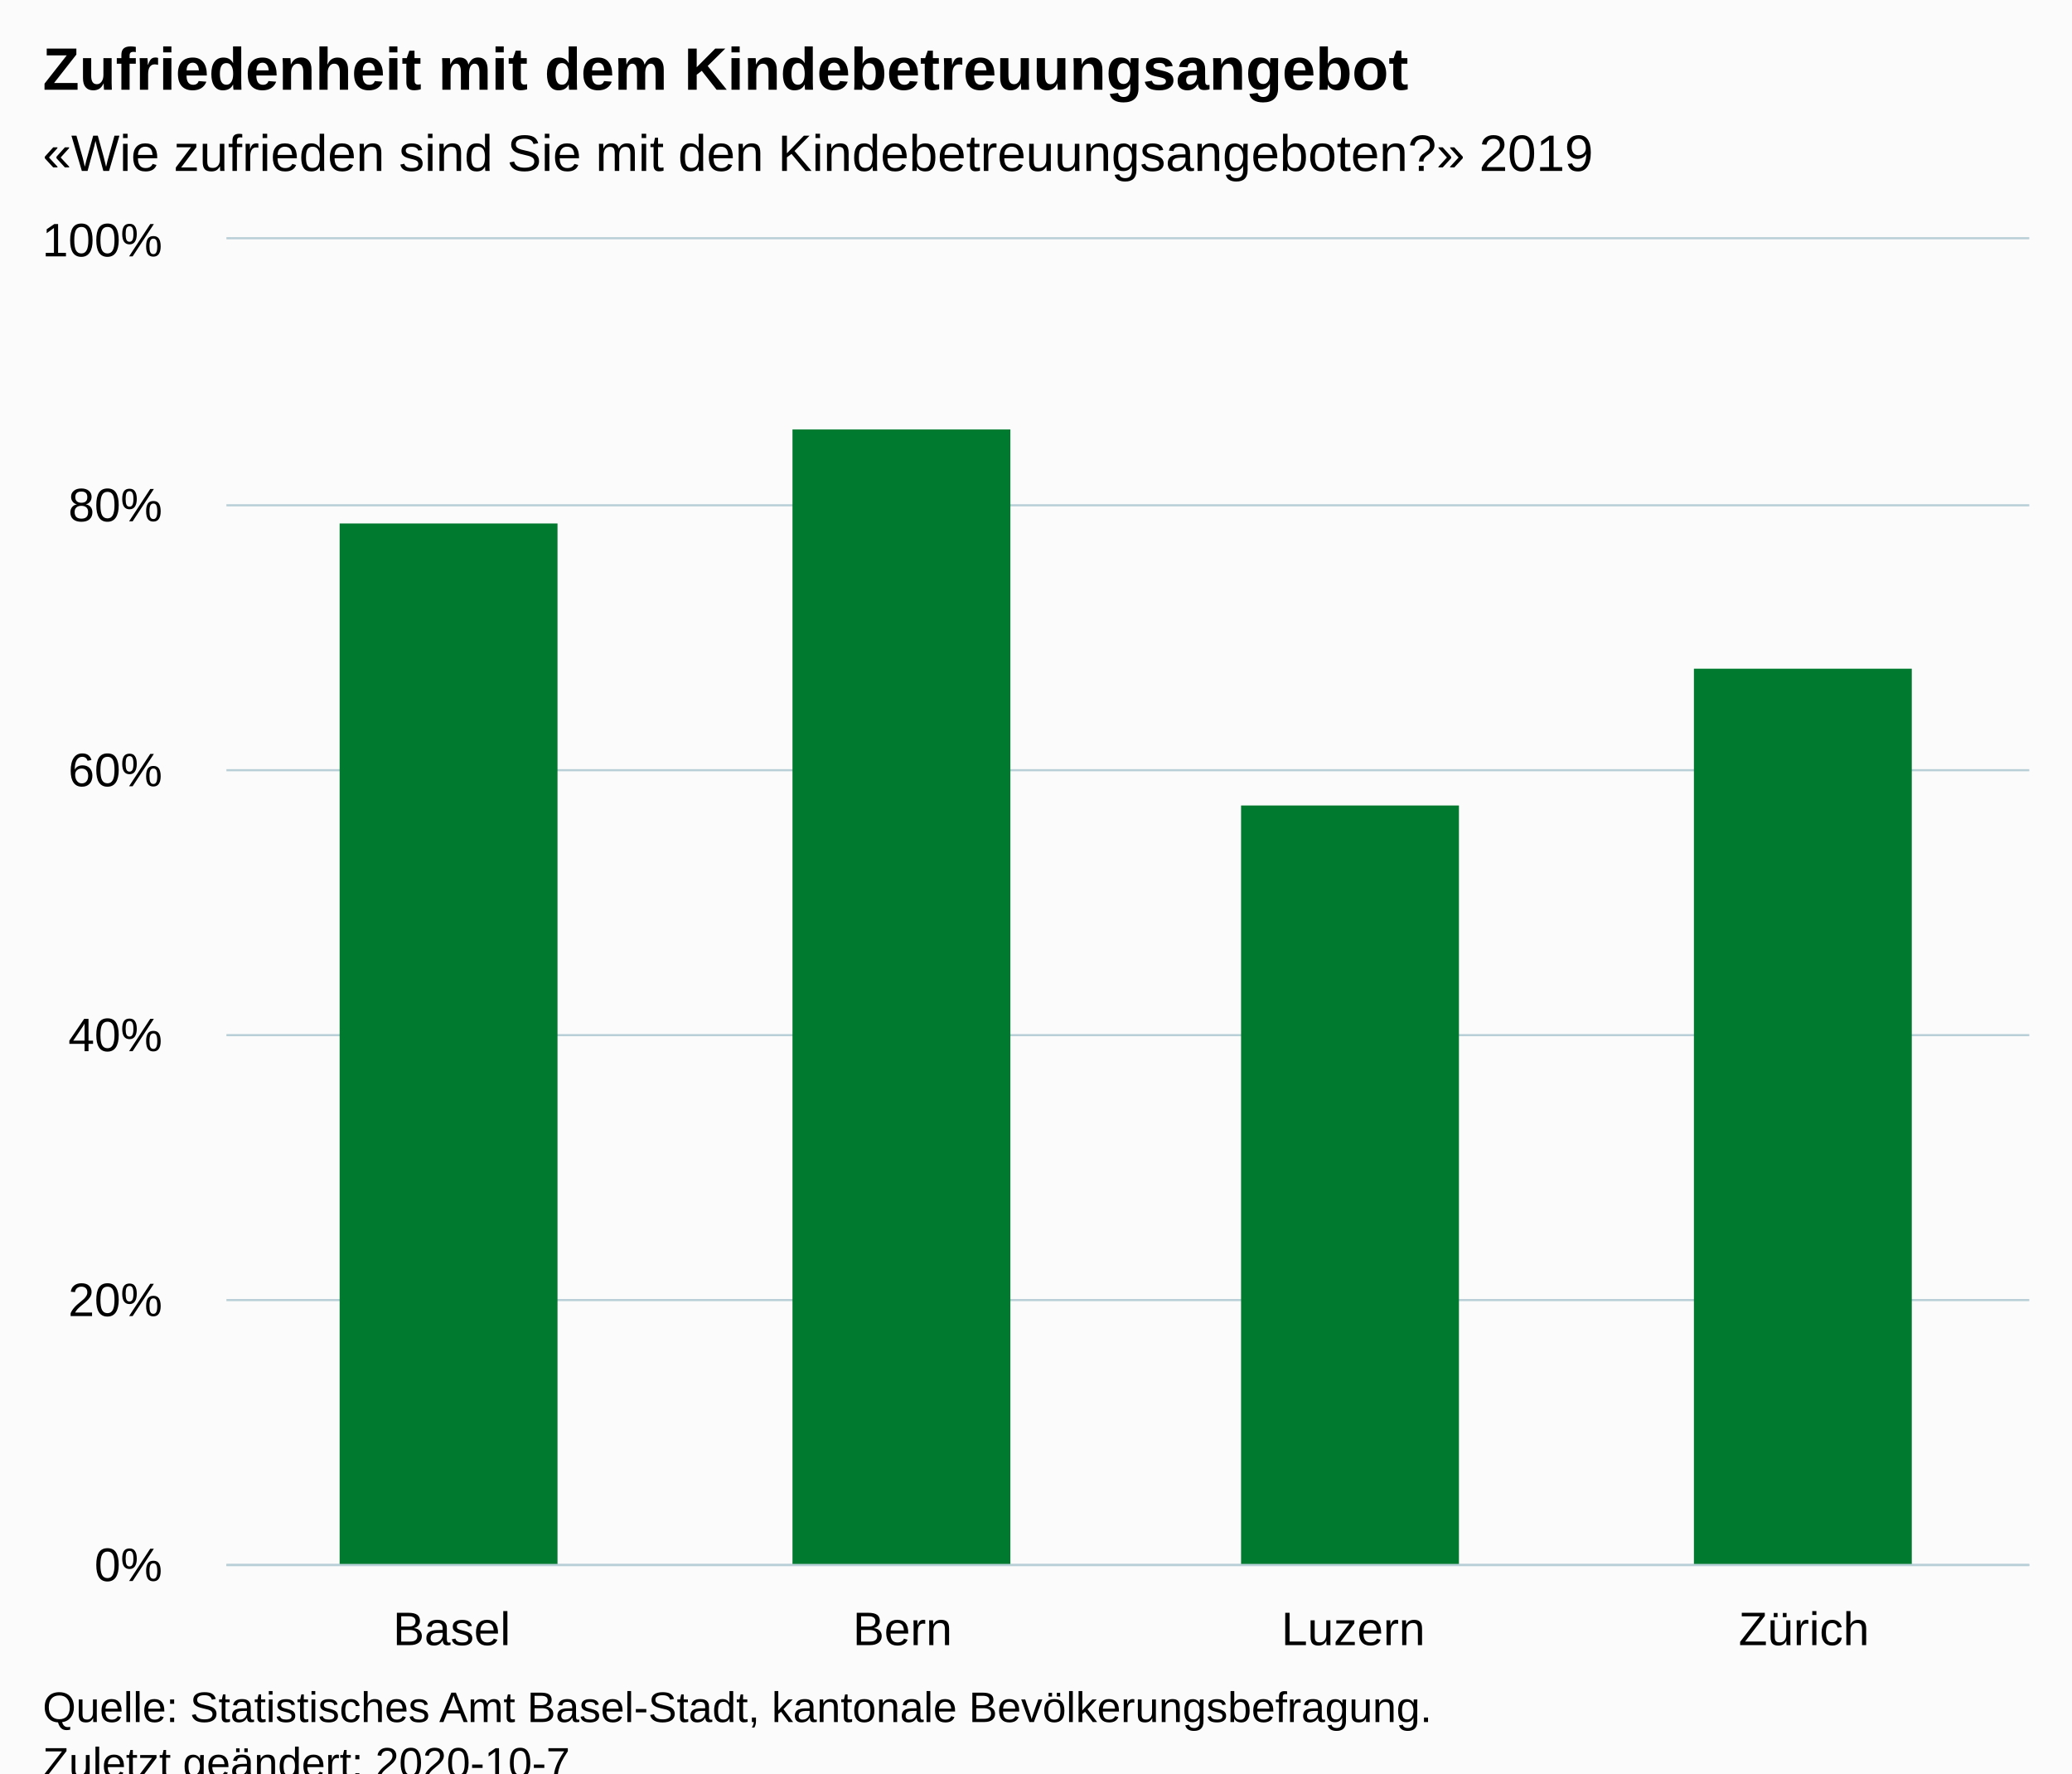
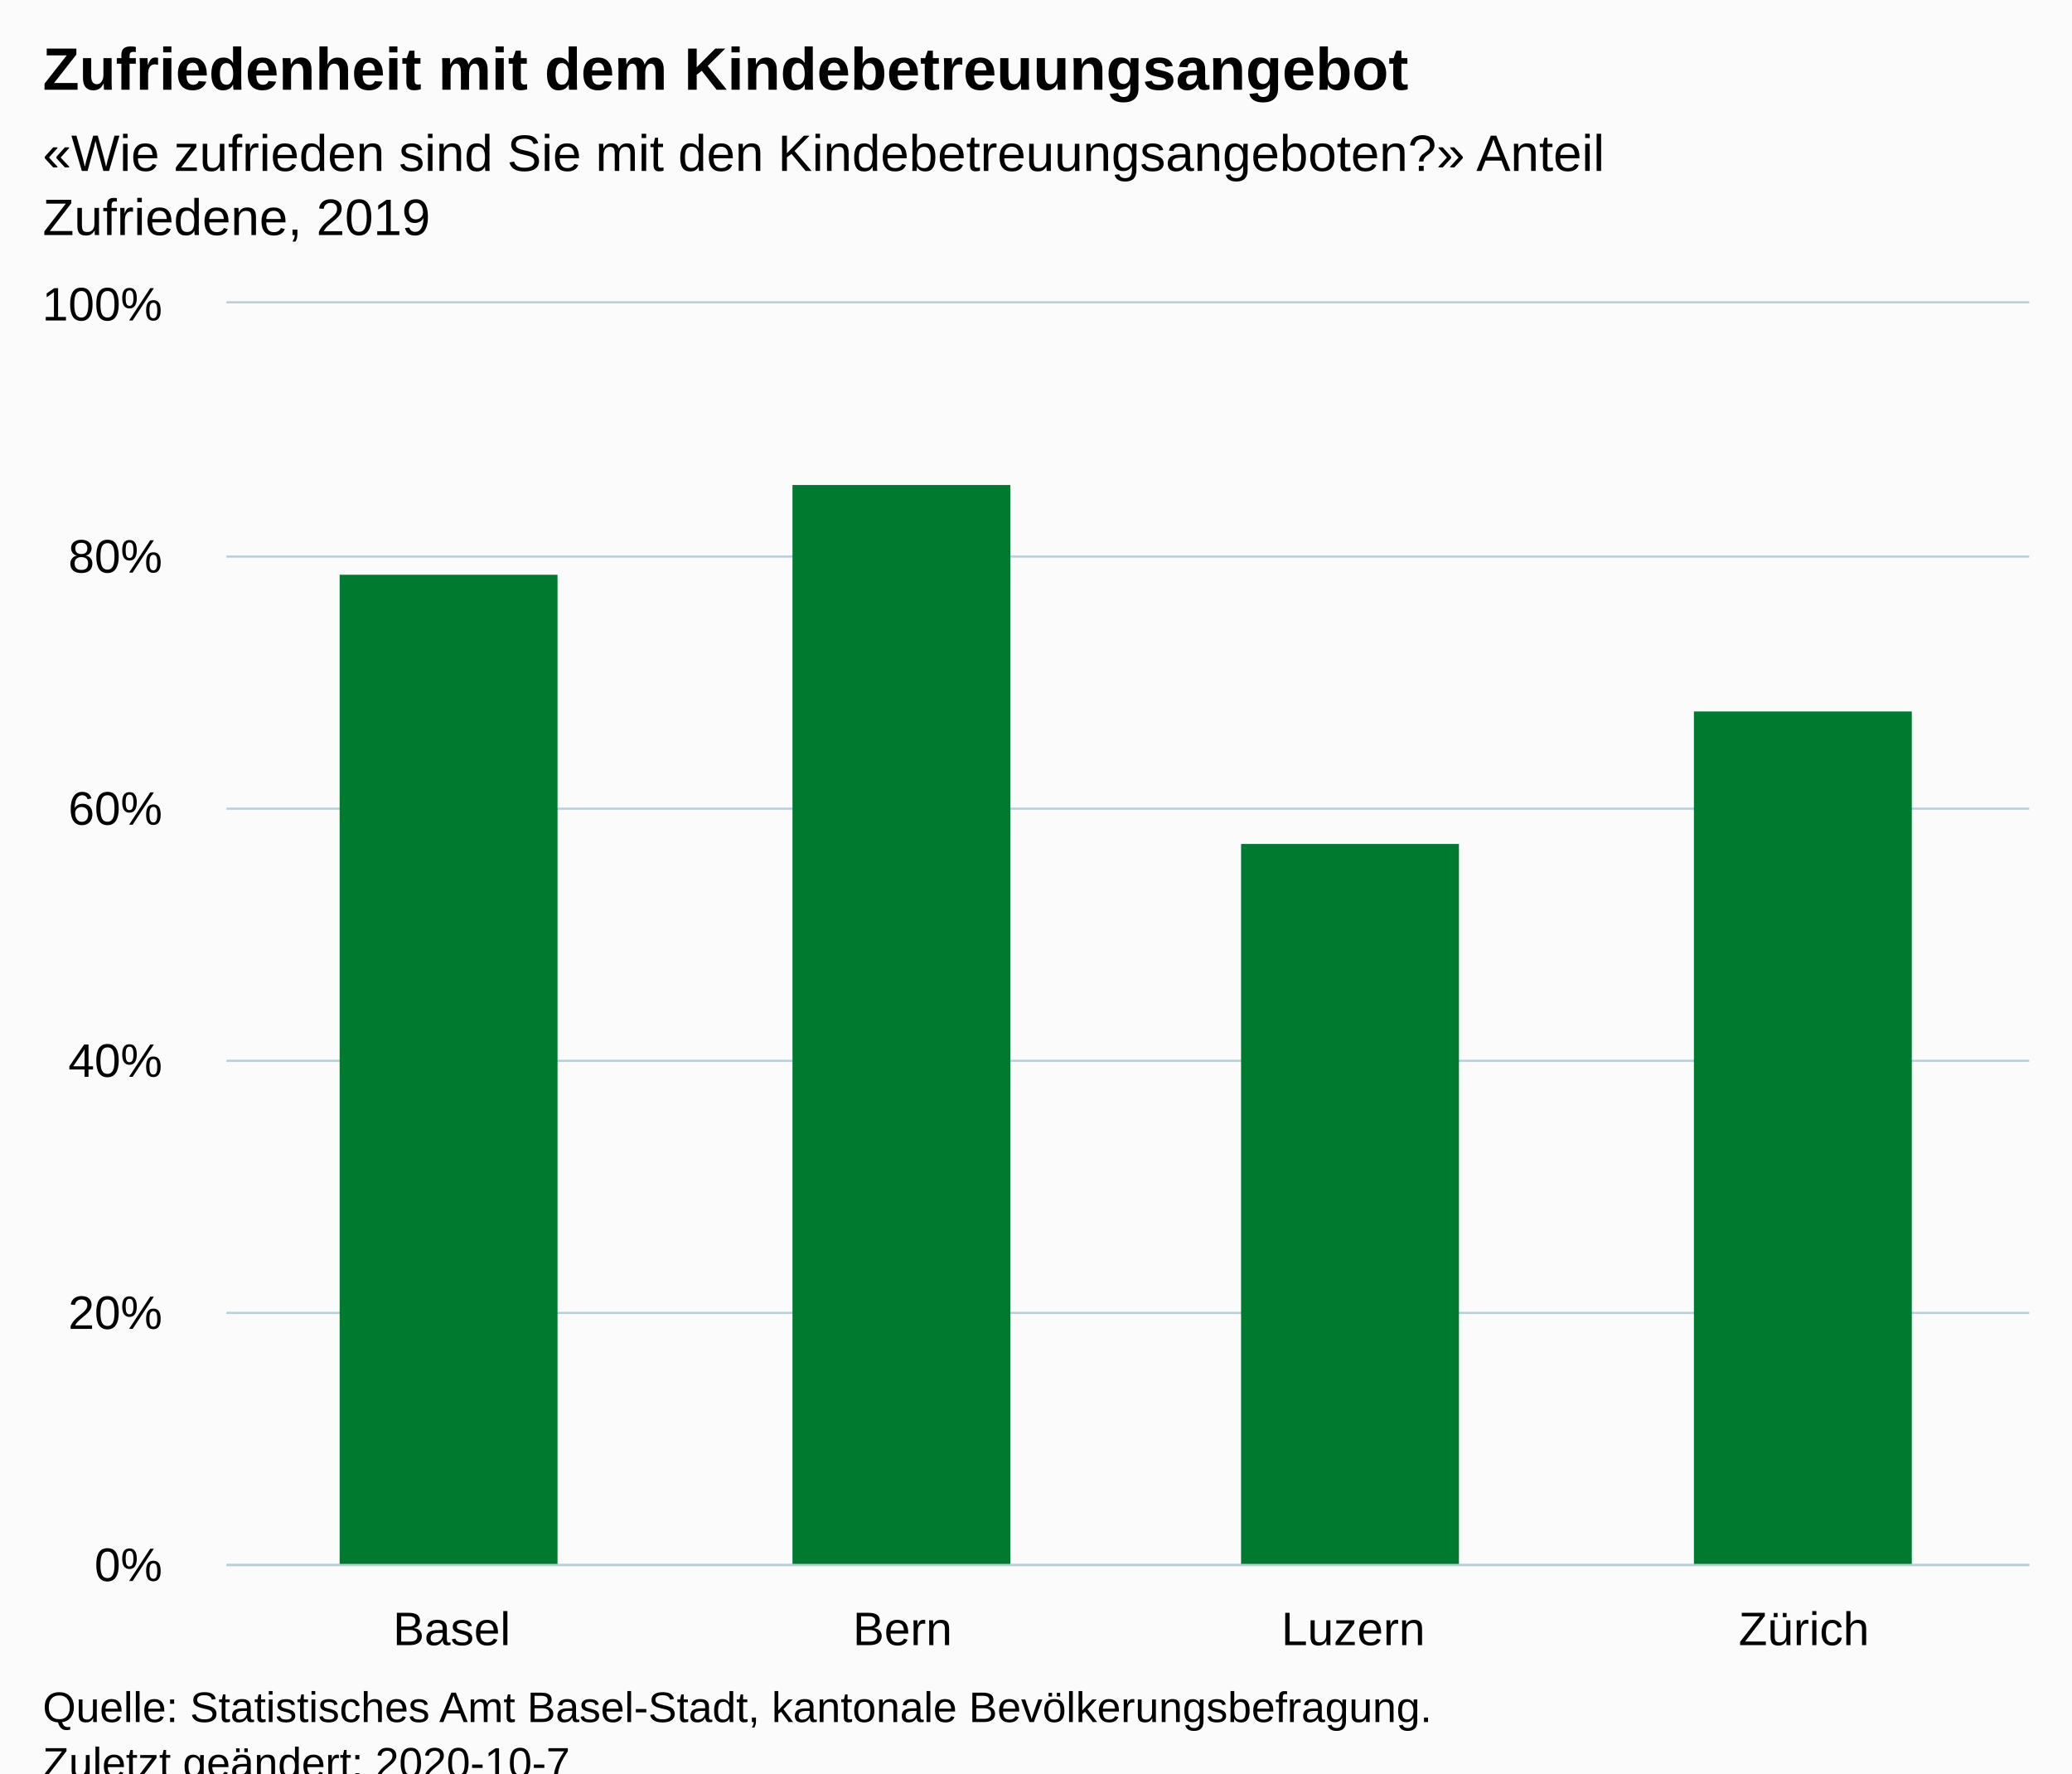
<svg xmlns="http://www.w3.org/2000/svg" version="1.1" class="highcharts-root" style="font-family:Arial;font-size:12px;" viewBox="0 0 485 415">
  <defs>
-     <clipPath id="highcharts-kw1ig4k-10-">
-       <rect x="0" y="0" width="422" height="310" fill="none" />
+     <clipPath id="highcharts-a5npjx4-10-">
+       <rect x="0" y="0" width="422" height="295" fill="none" />
    </clipPath>
-     <clipPath id="highcharts-kw1ig4k-15-">
-       <rect x="0" y="0" width="422" height="310" fill="none" />
+     <clipPath id="highcharts-a5npjx4-15-">
+       <rect x="0" y="0" width="422" height="295" fill="none" />
    </clipPath>
  </defs>
  <rect fill="#fbfbfb" class="highcharts-background" x="0" y="0" width="485" height="428" rx="0" ry="0" />
-   <rect fill="none" class="highcharts-plot-background" x="53" y="56" width="422" height="310" />
+   <rect fill="none" class="highcharts-plot-background" x="53" y="71" width="422" height="295" />
  <g class="highcharts-pane-group" data-z-index="0" />
  <g class="highcharts-grid highcharts-xaxis-grid" data-z-index="1">
-     <path fill="none" data-z-index="1" class="highcharts-grid-line" d="M 158.5 56 L 158.5 366" opacity="1" />
-     <path fill="none" data-z-index="1" class="highcharts-grid-line" d="M 263.5 56 L 263.5 366" opacity="1" />
-     <path fill="none" data-z-index="1" class="highcharts-grid-line" d="M 369.5 56 L 369.5 366" opacity="1" />
-     <path fill="none" data-z-index="1" class="highcharts-grid-line" d="M 474.5 56 L 474.5 366" opacity="1" />
-     <path fill="none" data-z-index="1" class="highcharts-grid-line" d="M 52.5 56 L 52.5 366" opacity="1" />
+     <path fill="none" data-z-index="1" class="highcharts-grid-line" d="M 158.5 71 L 158.5 366" opacity="1" />
+     <path fill="none" data-z-index="1" class="highcharts-grid-line" d="M 263.5 71 L 263.5 366" opacity="1" />
+     <path fill="none" data-z-index="1" class="highcharts-grid-line" d="M 369.5 71 L 369.5 366" opacity="1" />
+     <path fill="none" data-z-index="1" class="highcharts-grid-line" d="M 474.5 71 L 474.5 366" opacity="1" />
+     <path fill="none" data-z-index="1" class="highcharts-grid-line" d="M 52.5 71 L 52.5 366" opacity="1" />
  </g>
  <g class="highcharts-grid highcharts-yaxis-grid" data-z-index="1">
    <path fill="none" stroke="#B9CFD7" stroke-width="0.5" data-z-index="1" class="highcharts-grid-line" d="M 53 366.25 L 475 366.25" opacity="1" />
-     <path fill="none" stroke="#B9CFD7" stroke-width="0.5" data-z-index="1" class="highcharts-grid-line" d="M 53 304.25 L 475 304.25" opacity="1" />
-     <path fill="none" stroke="#B9CFD7" stroke-width="0.5" data-z-index="1" class="highcharts-grid-line" d="M 53 242.25 L 475 242.25" opacity="1" />
-     <path fill="none" stroke="#B9CFD7" stroke-width="0.5" data-z-index="1" class="highcharts-grid-line" d="M 53 180.25 L 475 180.25" opacity="1" />
-     <path fill="none" stroke="#B9CFD7" stroke-width="0.5" data-z-index="1" class="highcharts-grid-line" d="M 53 118.25 L 475 118.25" opacity="1" />
-     <path fill="none" stroke="#B9CFD7" stroke-width="0.5" data-z-index="1" class="highcharts-grid-line" d="M 53 55.75 L 475 55.75" opacity="1" />
+     <path fill="none" stroke="#B9CFD7" stroke-width="0.5" data-z-index="1" class="highcharts-grid-line" d="M 53 307.25 L 475 307.25" opacity="1" />
+     <path fill="none" stroke="#B9CFD7" stroke-width="0.5" data-z-index="1" class="highcharts-grid-line" d="M 53 248.25 L 475 248.25" opacity="1" />
+     <path fill="none" stroke="#B9CFD7" stroke-width="0.5" data-z-index="1" class="highcharts-grid-line" d="M 53 189.25 L 475 189.25" opacity="1" />
+     <path fill="none" stroke="#B9CFD7" stroke-width="0.5" data-z-index="1" class="highcharts-grid-line" d="M 53 130.25 L 475 130.25" opacity="1" />
+     <path fill="none" stroke="#B9CFD7" stroke-width="0.5" data-z-index="1" class="highcharts-grid-line" d="M 53 70.75 L 475 70.75" opacity="1" />
  </g>
-   <rect fill="none" class="highcharts-plot-border" data-z-index="1" x="53" y="56" width="422" height="310" />
+   <rect fill="none" class="highcharts-plot-border" data-z-index="1" x="53" y="71" width="422" height="295" />
  <g class="highcharts-axis highcharts-xaxis" data-z-index="2">
    <path fill="none" class="highcharts-axis-line" stroke="#B9CFD7" stroke-width="0.5" data-z-index="7" d="M 53 366.25 L 475 366.25" />
  </g>
  <g class="highcharts-axis highcharts-yaxis" data-z-index="2">
-     <path fill="none" class="highcharts-axis-line" data-z-index="7" d="M 53 56 L 53 366" />
+     <path fill="none" class="highcharts-axis-line" data-z-index="7" d="M 53 71 L 53 366" />
  </g>
  <g class="highcharts-series-group" data-z-index="3">
-     <g class="highcharts-series highcharts-series-0 highcharts-column-series" data-z-index="0.1" opacity="1" transform="translate(53,56) scale(1 1)" clip-path="url(#highcharts-kw1ig4k-15-)">
-       <rect x="26.5" y="66.5" width="51" height="244" fill="#007A2F" stroke="#ffffff" stroke-width="1e-7" opacity="1" class="highcharts-point" />
-       <rect x="132.5" y="44.5" width="51" height="266" fill="#007A2F" stroke="#ffffff" stroke-width="1e-7" opacity="1" class="highcharts-point" />
-       <rect x="237.5" y="132.5" width="51" height="178" fill="#007A2F" stroke="#ffffff" stroke-width="1e-7" opacity="1" class="highcharts-point" />
-       <rect x="343.5" y="100.5" width="51" height="210" fill="#007A2F" stroke="#ffffff" stroke-width="1e-7" opacity="1" class="highcharts-point" />
+     <g class="highcharts-series highcharts-series-0 highcharts-column-series" data-z-index="0.1" opacity="1" transform="translate(53,71) scale(1 1)" clip-path="url(#highcharts-a5npjx4-15-)">
+       <rect x="26.5" y="63.5" width="51" height="232" fill="#007A2F" stroke="#ffffff" stroke-width="1e-7" opacity="1" class="highcharts-point" />
+       <rect x="132.5" y="42.5" width="51" height="253" fill="#007A2F" stroke="#ffffff" stroke-width="1e-7" opacity="1" class="highcharts-point" />
+       <rect x="237.5" y="126.5" width="51" height="169" fill="#007A2F" stroke="#ffffff" stroke-width="1e-7" opacity="1" class="highcharts-point" />
+       <rect x="343.5" y="95.5" width="51" height="200" fill="#007A2F" stroke="#ffffff" stroke-width="1e-7" opacity="1" class="highcharts-point" />
    </g>
-     <g class="highcharts-markers highcharts-series-0 highcharts-column-series" data-z-index="0.1" opacity="1" transform="translate(53,56) scale(1 1)" clip-path="none" />
+     <g class="highcharts-markers highcharts-series-0 highcharts-column-series" data-z-index="0.1" opacity="1" transform="translate(53,71) scale(1 1)" clip-path="none" />
  </g>
  <text x="10" text-anchor="start" class="highcharts-title" data-z-index="4" style="color:#000000;font-size:14px;font-weight:bold;fill:#000000;" y="21">
    <tspan>Zufriedenheit mit dem Kindebetreuungsangebot</tspan>
  </text>
  <text x="10" text-anchor="start" class="highcharts-subtitle" data-z-index="4" style="color:#000000;font-size:12px;font-weight:normal;fill:#000000;" y="40">
-     <tspan>«Wie zufrieden sind Sie mit den Kindebetreuungsangeboten?» 2019</tspan>
+     <tspan>«Wie zufrieden sind Sie mit den Kindebetreuungsangeboten?» Anteil</tspan>
+     <tspan dy="15" x="10">Zufriedene, 2019</tspan>
  </text>
  <text x="10" text-anchor="start" class="highcharts-caption" data-z-index="4" style="color:#666666;fill:#666666;" y="400" />
  <g class="highcharts-axis-labels highcharts-xaxis-labels" data-z-index="7">
    <text x="105.75" style="color:#000000;cursor:default;font-size:11px;fill:#000000;" text-anchor="middle" transform="translate(0,0)" y="385" opacity="1">Basel</text>
    <text x="211.25" style="color:#000000;cursor:default;font-size:11px;fill:#000000;" text-anchor="middle" transform="translate(0,0)" y="385" opacity="1">Bern</text>
    <text x="316.75" style="color:#000000;cursor:default;font-size:11px;fill:#000000;" text-anchor="middle" transform="translate(0,0)" y="385" opacity="1">Luzern</text>
    <text x="422.25" style="color:#000000;cursor:default;font-size:11px;fill:#000000;" text-anchor="middle" transform="translate(0,0)" y="385" opacity="1">Zürich</text>
  </g>
  <g class="highcharts-axis-labels highcharts-yaxis-labels" data-z-index="7">
    <text x="38" style="color:#000000;cursor:default;font-size:11px;fill:#000000;" text-anchor="end" transform="translate(0,0)" y="370" opacity="1">0%</text>
-     <text x="38" style="color:#000000;cursor:default;font-size:11px;fill:#000000;" text-anchor="end" transform="translate(0,0)" y="308" opacity="1">20%</text>
-     <text x="38" style="color:#000000;cursor:default;font-size:11px;fill:#000000;" text-anchor="end" transform="translate(0,0)" y="246" opacity="1">40%</text>
-     <text x="38" style="color:#000000;cursor:default;font-size:11px;fill:#000000;" text-anchor="end" transform="translate(0,0)" y="184" opacity="1">60%</text>
-     <text x="38" style="color:#000000;cursor:default;font-size:11px;fill:#000000;" text-anchor="end" transform="translate(0,0)" y="122" opacity="1">80%</text>
-     <text x="38" style="color:#000000;cursor:default;font-size:11px;fill:#000000;" text-anchor="end" transform="translate(0,0)" y="60" opacity="1">100%</text>
+     <text x="38" style="color:#000000;cursor:default;font-size:11px;fill:#000000;" text-anchor="end" transform="translate(0,0)" y="311" opacity="1">20%</text>
+     <text x="38" style="color:#000000;cursor:default;font-size:11px;fill:#000000;" text-anchor="end" transform="translate(0,0)" y="252" opacity="1">40%</text>
+     <text x="38" style="color:#000000;cursor:default;font-size:11px;fill:#000000;" text-anchor="end" transform="translate(0,0)" y="193" opacity="1">60%</text>
+     <text x="38" style="color:#000000;cursor:default;font-size:11px;fill:#000000;" text-anchor="end" transform="translate(0,0)" y="134" opacity="1">80%</text>
+     <text x="38" style="color:#000000;cursor:default;font-size:11px;fill:#000000;" text-anchor="end" transform="translate(0,0)" y="75" opacity="1">100%</text>
  </g>
  <text x="10" class="highcharts-credits" text-anchor="start" data-z-index="8" style="cursor:default;color:#000000;font-size:10px;fill:#000000;" y="403">
    <tspan>Quelle: Statistisches Amt Basel-Stadt, kantonale Bevölkerungsbefragung.</tspan>
    <tspan x="10" dy="13">Zuletzt geändert: 2020-10-7</tspan>
  </text>
</svg>
